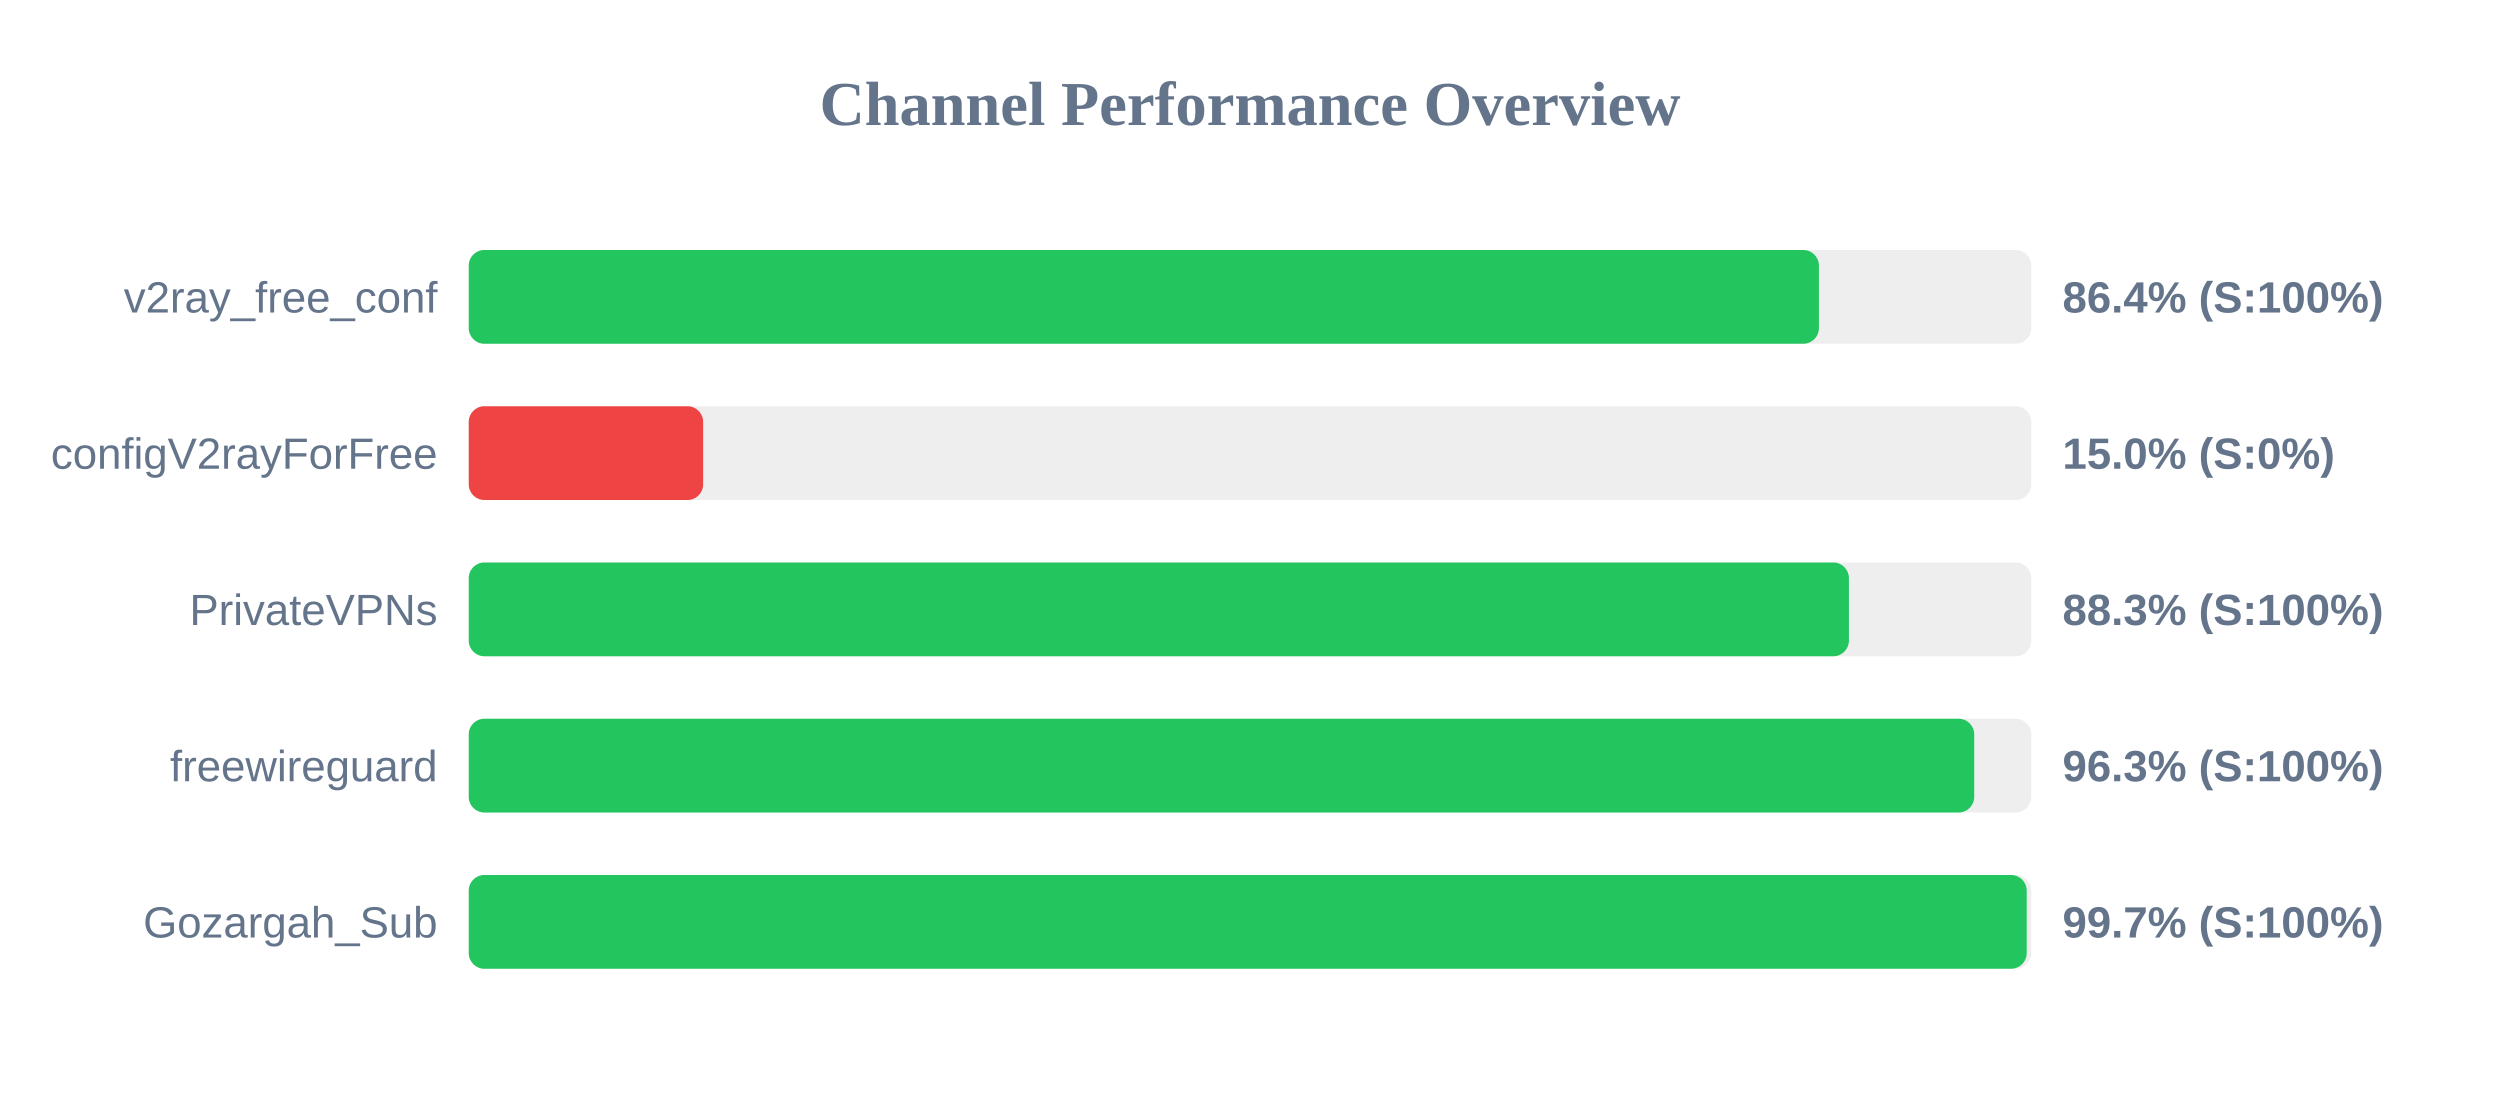
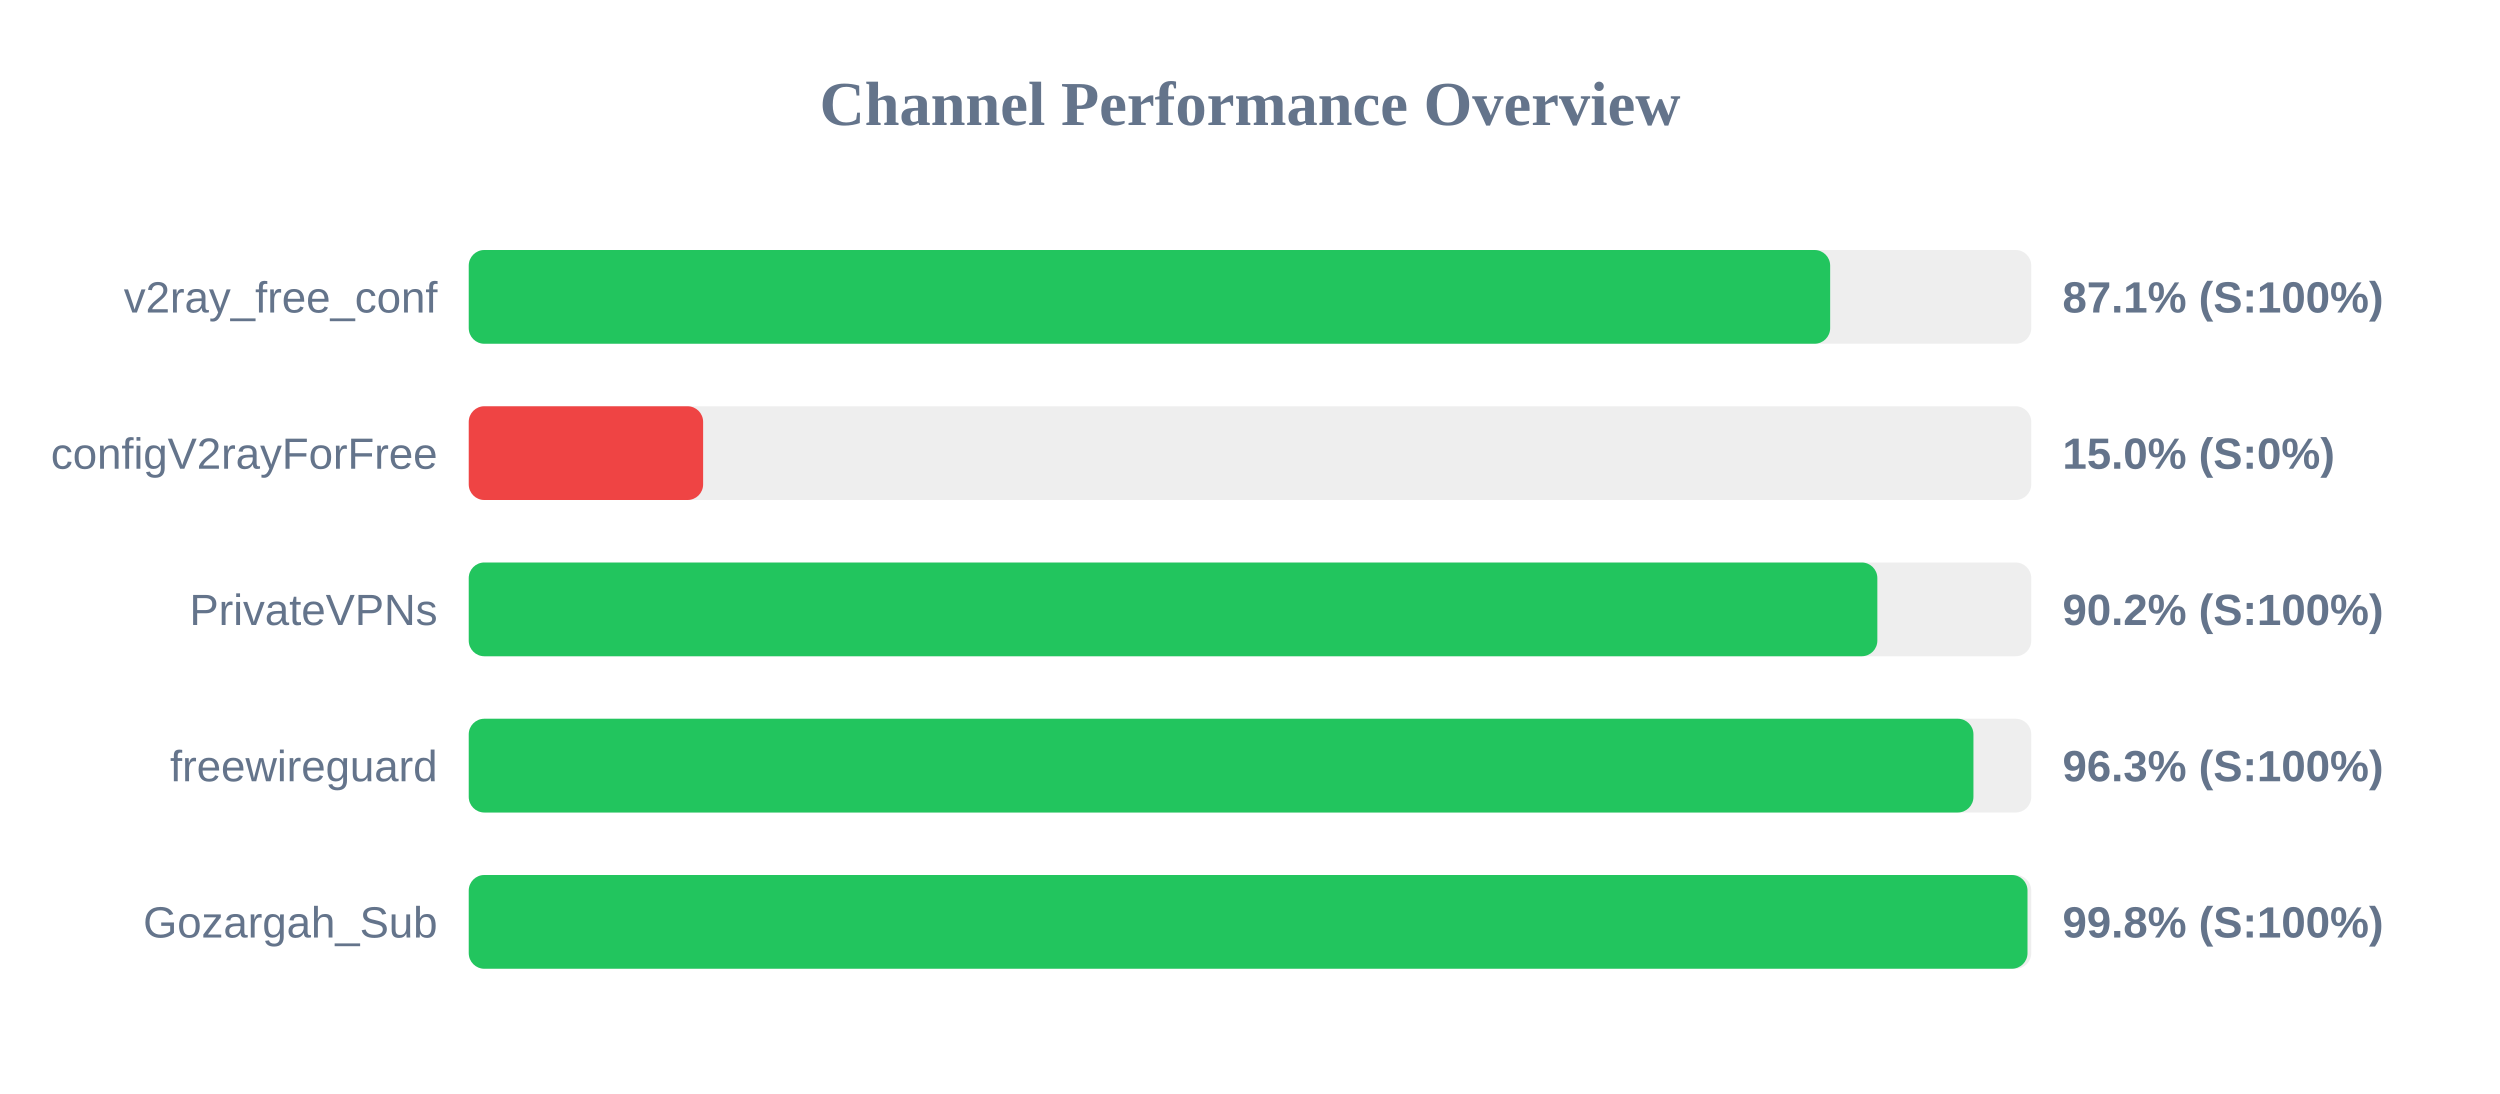
<svg xmlns="http://www.w3.org/2000/svg" width="800" height="350" version="1.1">
  <style>
        .row { font: 14px Arial; fill: #64748b; }
        .score { font: bold 14px Arial; fill: #64748b; }
    </style>
  <text x="400" y="40" text-anchor="middle" font-size="20px" font-weight="bold" fill="#64748b">Channel Performance Overview</text>
  <rect x="150" y="80" width="500" height="30" fill="#eee" rx="5" />
-   <rect x="150" y="80" width="432.05" height="30" fill="#22c55e" rx="5" />
+   <rect x="150" y="80" width="435.65" height="30" fill="#22c55e" rx="5" />
  <text x="140" y="100" text-anchor="end" class="row">v2ray_free_conf</text>
-   <text x="660" y="100" text-anchor="start" class="score">86.4% (S:100%)</text>
+   <text x="660" y="100" text-anchor="start" class="score">87.1% (S:100%)</text>
  <rect x="150" y="130" width="500" height="30" fill="#eee" rx="5" />
  <rect x="150" y="130" width="75.0" height="30" fill="#ef4444" rx="5" />
  <text x="140" y="150" text-anchor="end" class="row">configV2rayForFree</text>
  <text x="660" y="150" text-anchor="start" class="score">15.0% (S:0%)</text>
  <rect x="150" y="180" width="500" height="30" fill="#eee" rx="5" />
-   <rect x="150" y="180" width="441.65" height="30" fill="#22c55e" rx="5" />
+   <rect x="150" y="180" width="450.75" height="30" fill="#22c55e" rx="5" />
  <text x="140" y="200" text-anchor="end" class="row">PrivateVPNs</text>
-   <text x="660" y="200" text-anchor="start" class="score">88.3% (S:100%)</text>
+   <text x="660" y="200" text-anchor="start" class="score">90.2% (S:100%)</text>
  <rect x="150" y="230" width="500" height="30" fill="#eee" rx="5" />
-   <rect x="150" y="230" width="481.75" height="30" fill="#22c55e" rx="5" />
+   <rect x="150" y="230" width="481.5" height="30" fill="#22c55e" rx="5" />
  <text x="140" y="250" text-anchor="end" class="row">freewireguard</text>
  <text x="660" y="250" text-anchor="start" class="score">96.3% (S:100%)</text>
  <rect x="150" y="280" width="500" height="30" fill="#eee" rx="5" />
-   <rect x="150" y="280" width="498.55" height="30" fill="#22c55e" rx="5" />
+   <rect x="150" y="280" width="498.8" height="30" fill="#22c55e" rx="5" />
  <text x="140" y="300" text-anchor="end" class="row">Gozargah_Sub</text>
-   <text x="660" y="300" text-anchor="start" class="score">99.7% (S:100%)</text>
+   <text x="660" y="300" text-anchor="start" class="score">99.8% (S:100%)</text>
</svg>
